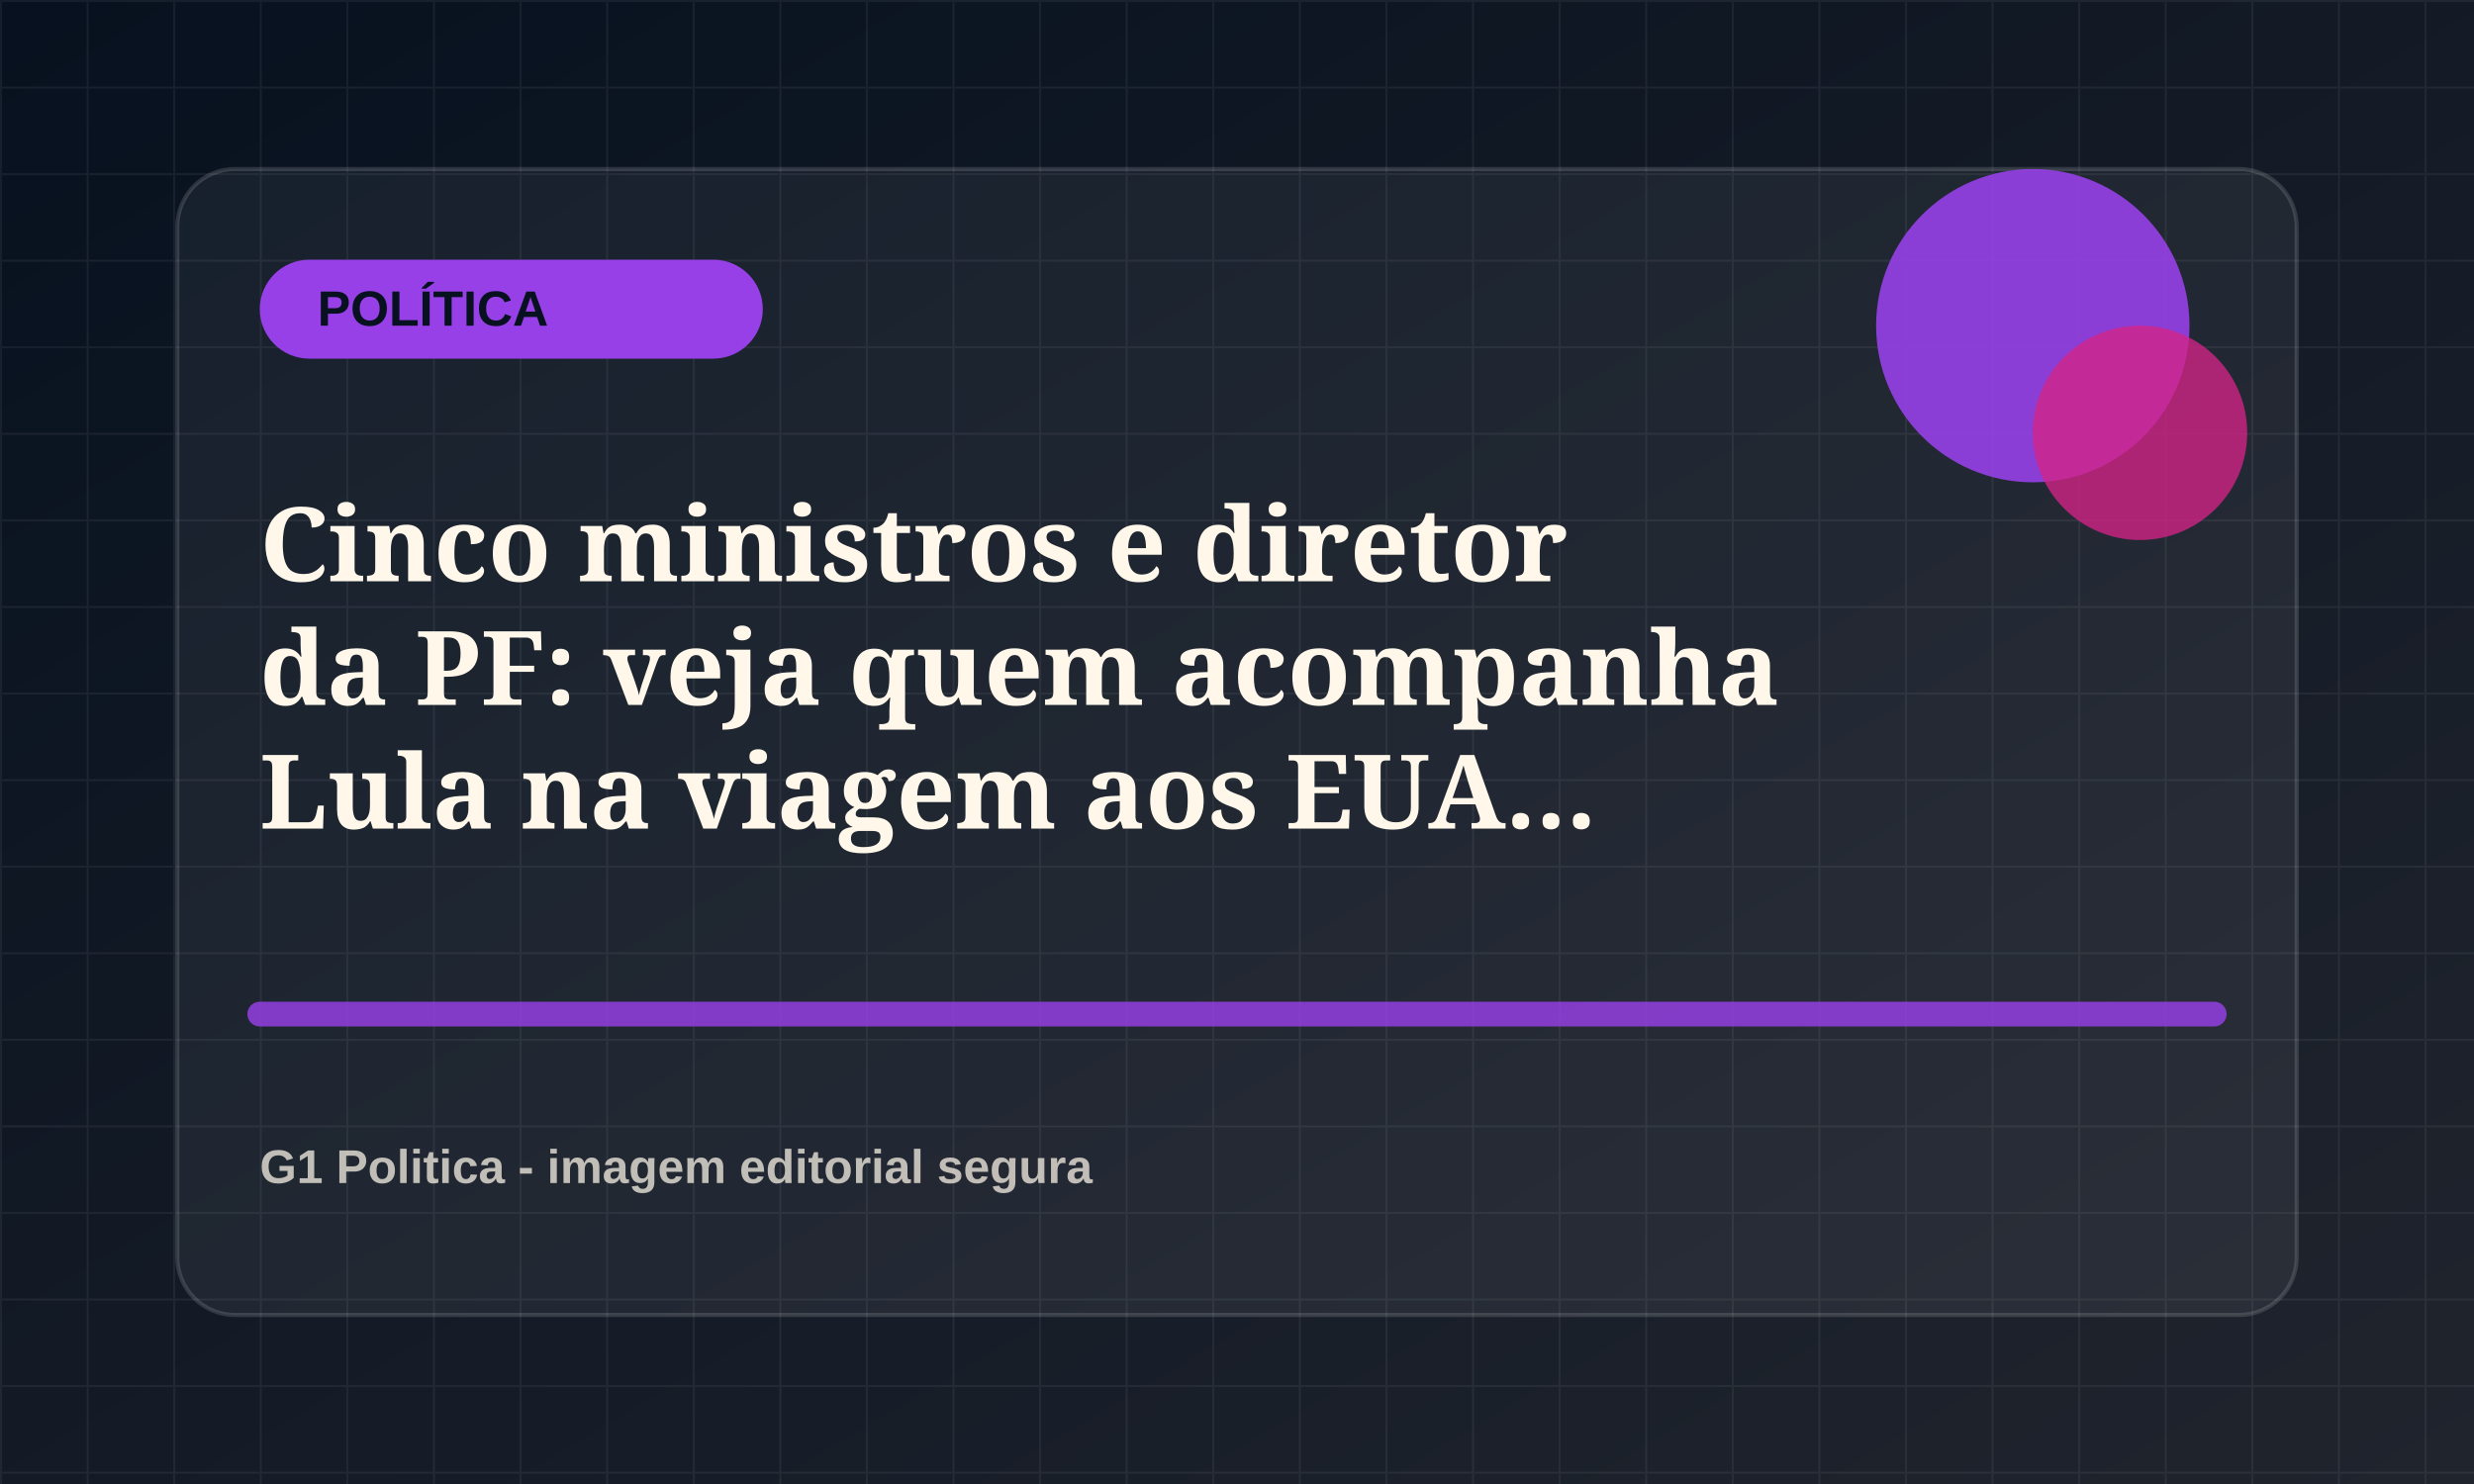
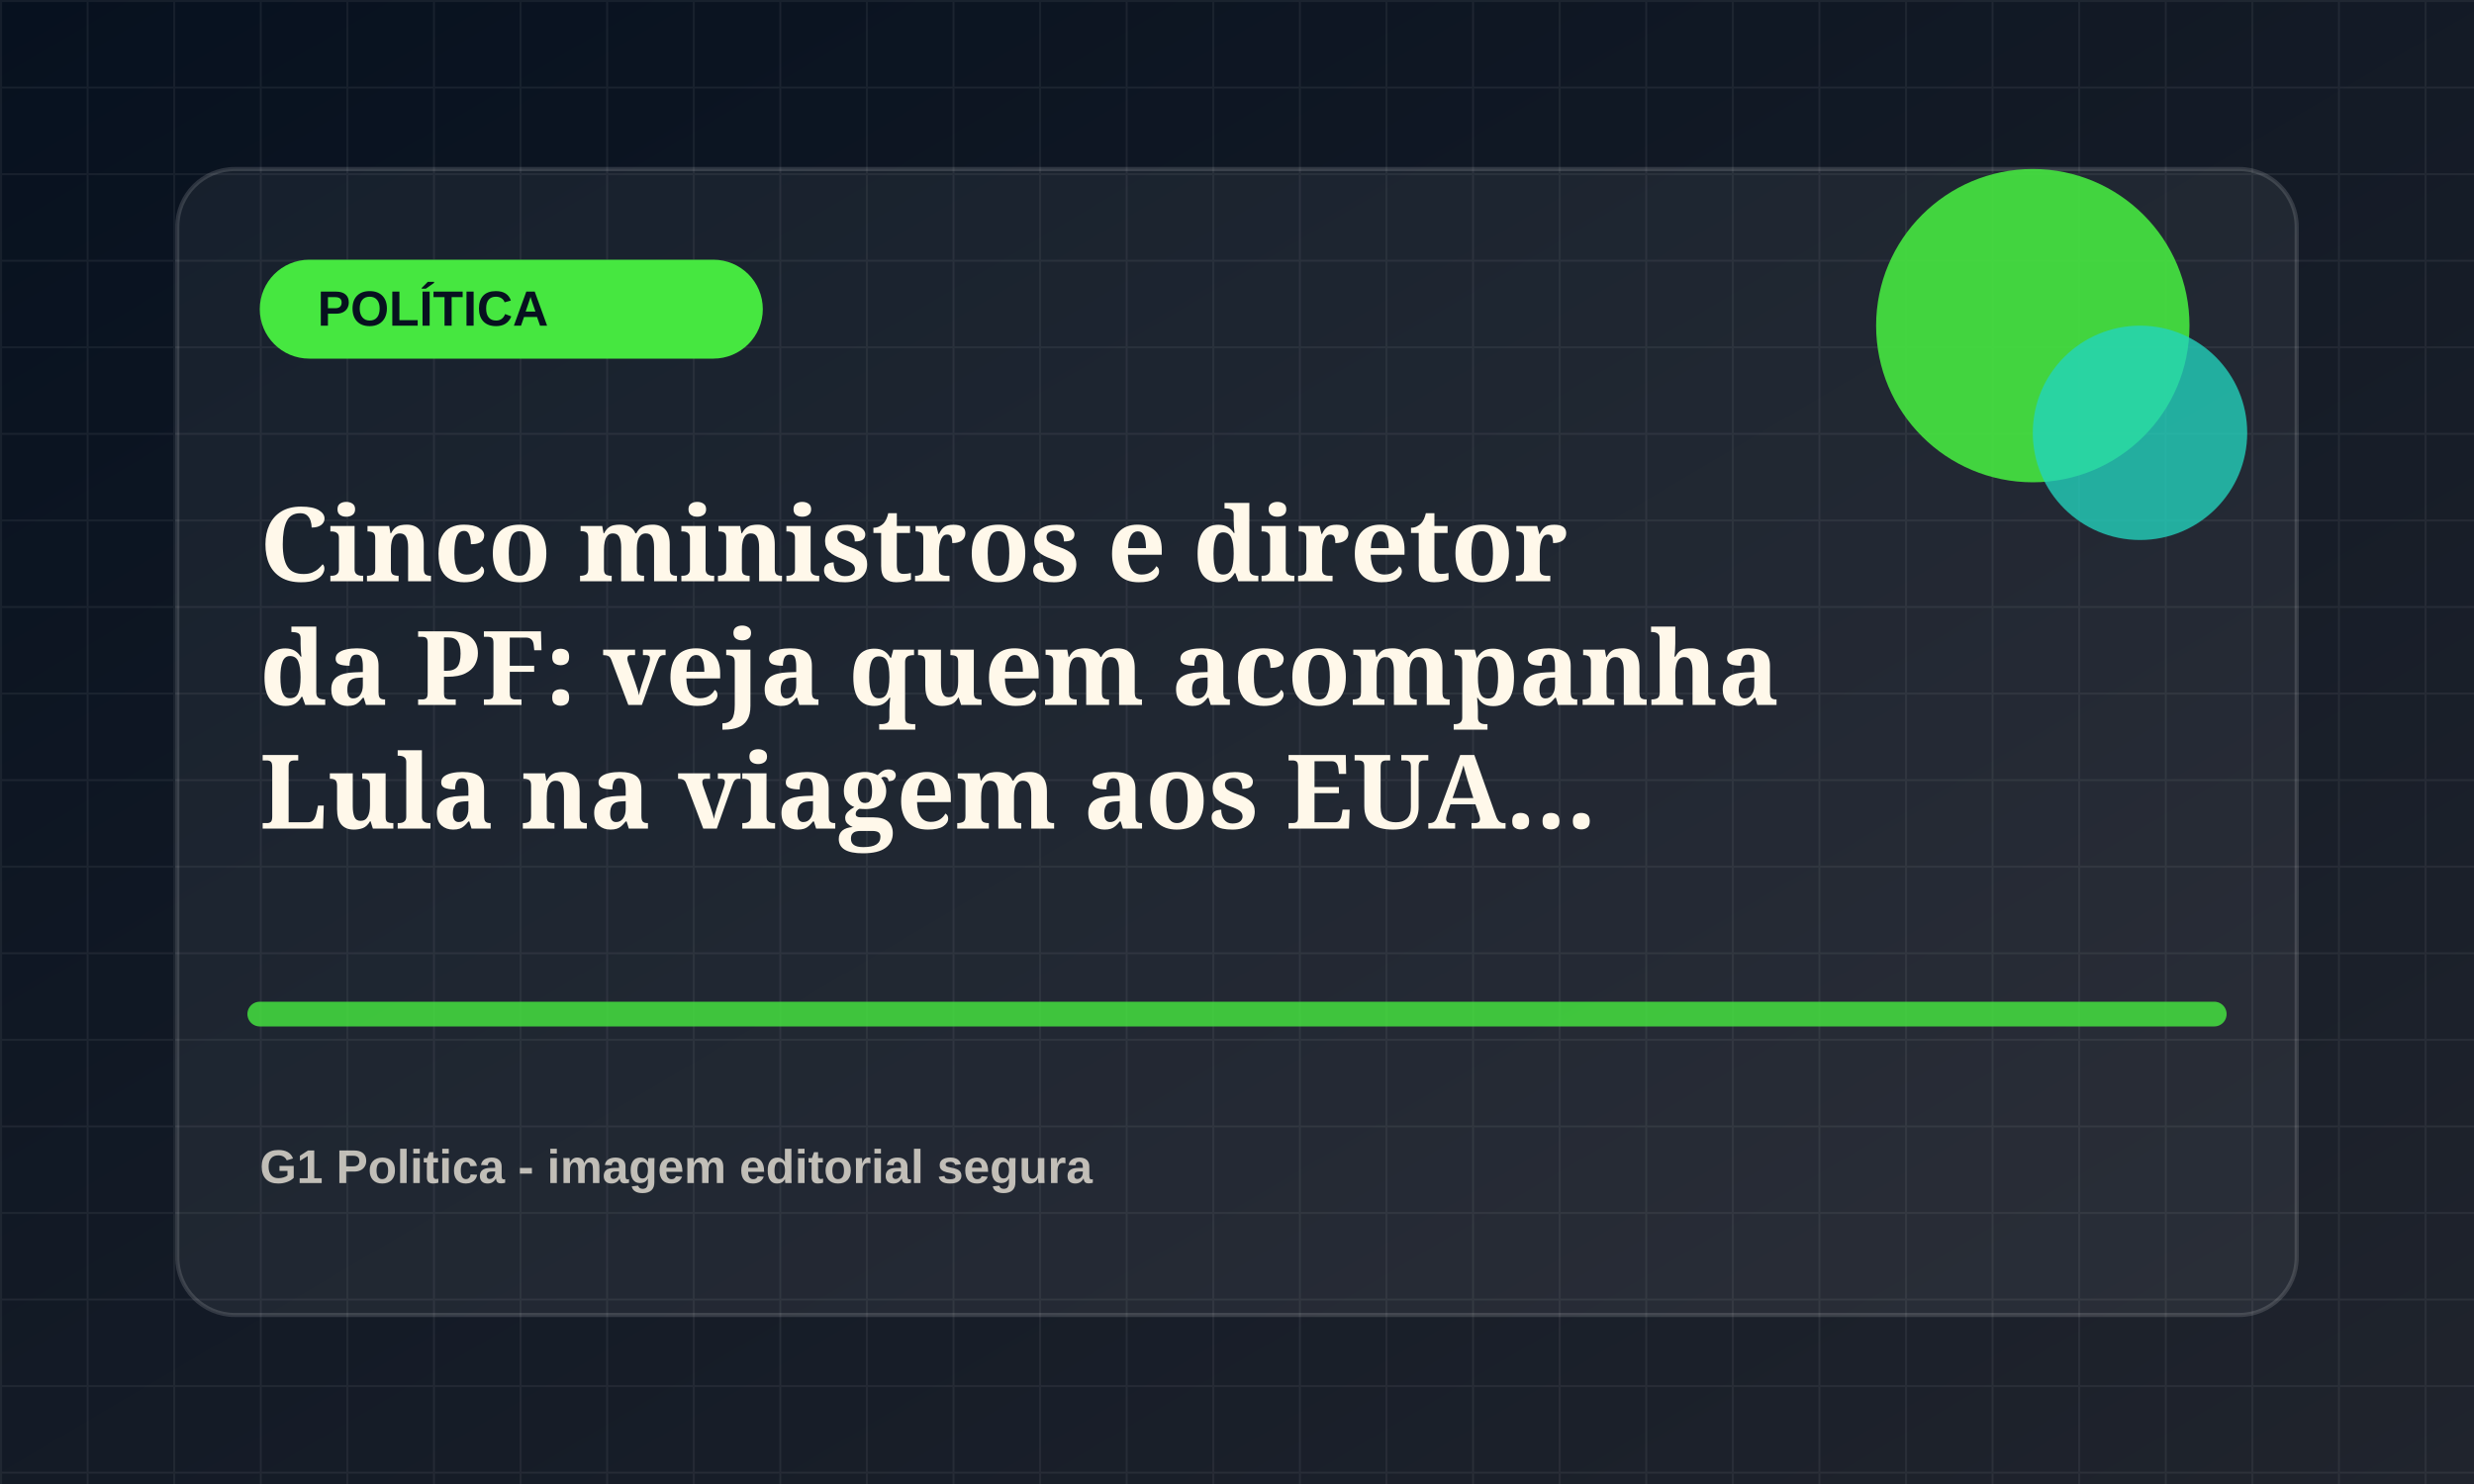
<svg xmlns="http://www.w3.org/2000/svg" viewBox="0 0 1200 720">
  <defs>
    <linearGradient id="bg" x1="0" x2="1" y1="0" y2="1">
      <stop offset="0" stop-color="#07111f" />
      <stop offset="1" stop-color="#20242d" />
    </linearGradient>
    <pattern id="grid" width="42" height="42" patternUnits="userSpaceOnUse">
      <path d="M42 0H0v42" fill="none" stroke="rgba(255,255,255,.055)" stroke-width="2" />
    </pattern>
  </defs>
  <rect width="1200" height="720" fill="url(#bg)" />
  <rect width="1200" height="720" fill="url(#grid)" />
  <rect x="86" y="82" width="1028" height="556" rx="28" fill="rgba(255,255,255,.055)" stroke="rgba(255,255,255,.14)" stroke-width="2" />
-   <rect x="126" y="126" width="244" height="48" rx="24" fill="hsl(271 78% 58%)" />
+   <rect x="126" y="126" width="244" height="48" rx="24" fill="hsl(118 78% 58%)" />
  <text x="154" y="158" fill="#07111f" font-family="Arial, sans-serif" font-size="24" font-weight="800">POLÍTICA</text>
-   <circle cx="986" cy="158" r="76" fill="hsl(271 78% 58%)" opacity=".9" />
-   <circle cx="1038" cy="210" r="52" fill="hsl(326 72% 48%)" opacity=".78" />
-   <path d="M126 492h948" stroke="hsl(271 78% 58%)" stroke-width="12" stroke-linecap="round" opacity=".82" />
+   <circle cx="986" cy="158" r="76" fill="hsl(118 78% 58%)" opacity=".9" />
+   <circle cx="1038" cy="210" r="52" fill="hsl(173 72% 48%)" opacity=".78" />
+   <path d="M126 492h948" stroke="hsl(118 78% 58%)" stroke-width="12" stroke-linecap="round" opacity=".82" />
  <text x="126" y="282" fill="#fff8ea" font-family="Georgia, serif" font-size="50" font-weight="700">
    <tspan x="126" dy="0">Cinco ministros e diretor</tspan>
    <tspan x="126" dy="60">da PF: veja quem acompanha</tspan>
    <tspan x="126" dy="60">Lula na viagem aos EUA...</tspan>
  </text>
  <text x="126" y="574" fill="rgba(255,248,234,.72)" font-family="Arial, sans-serif" font-size="23" font-weight="700">G1 Politica - imagem editorial segura</text>
</svg>
